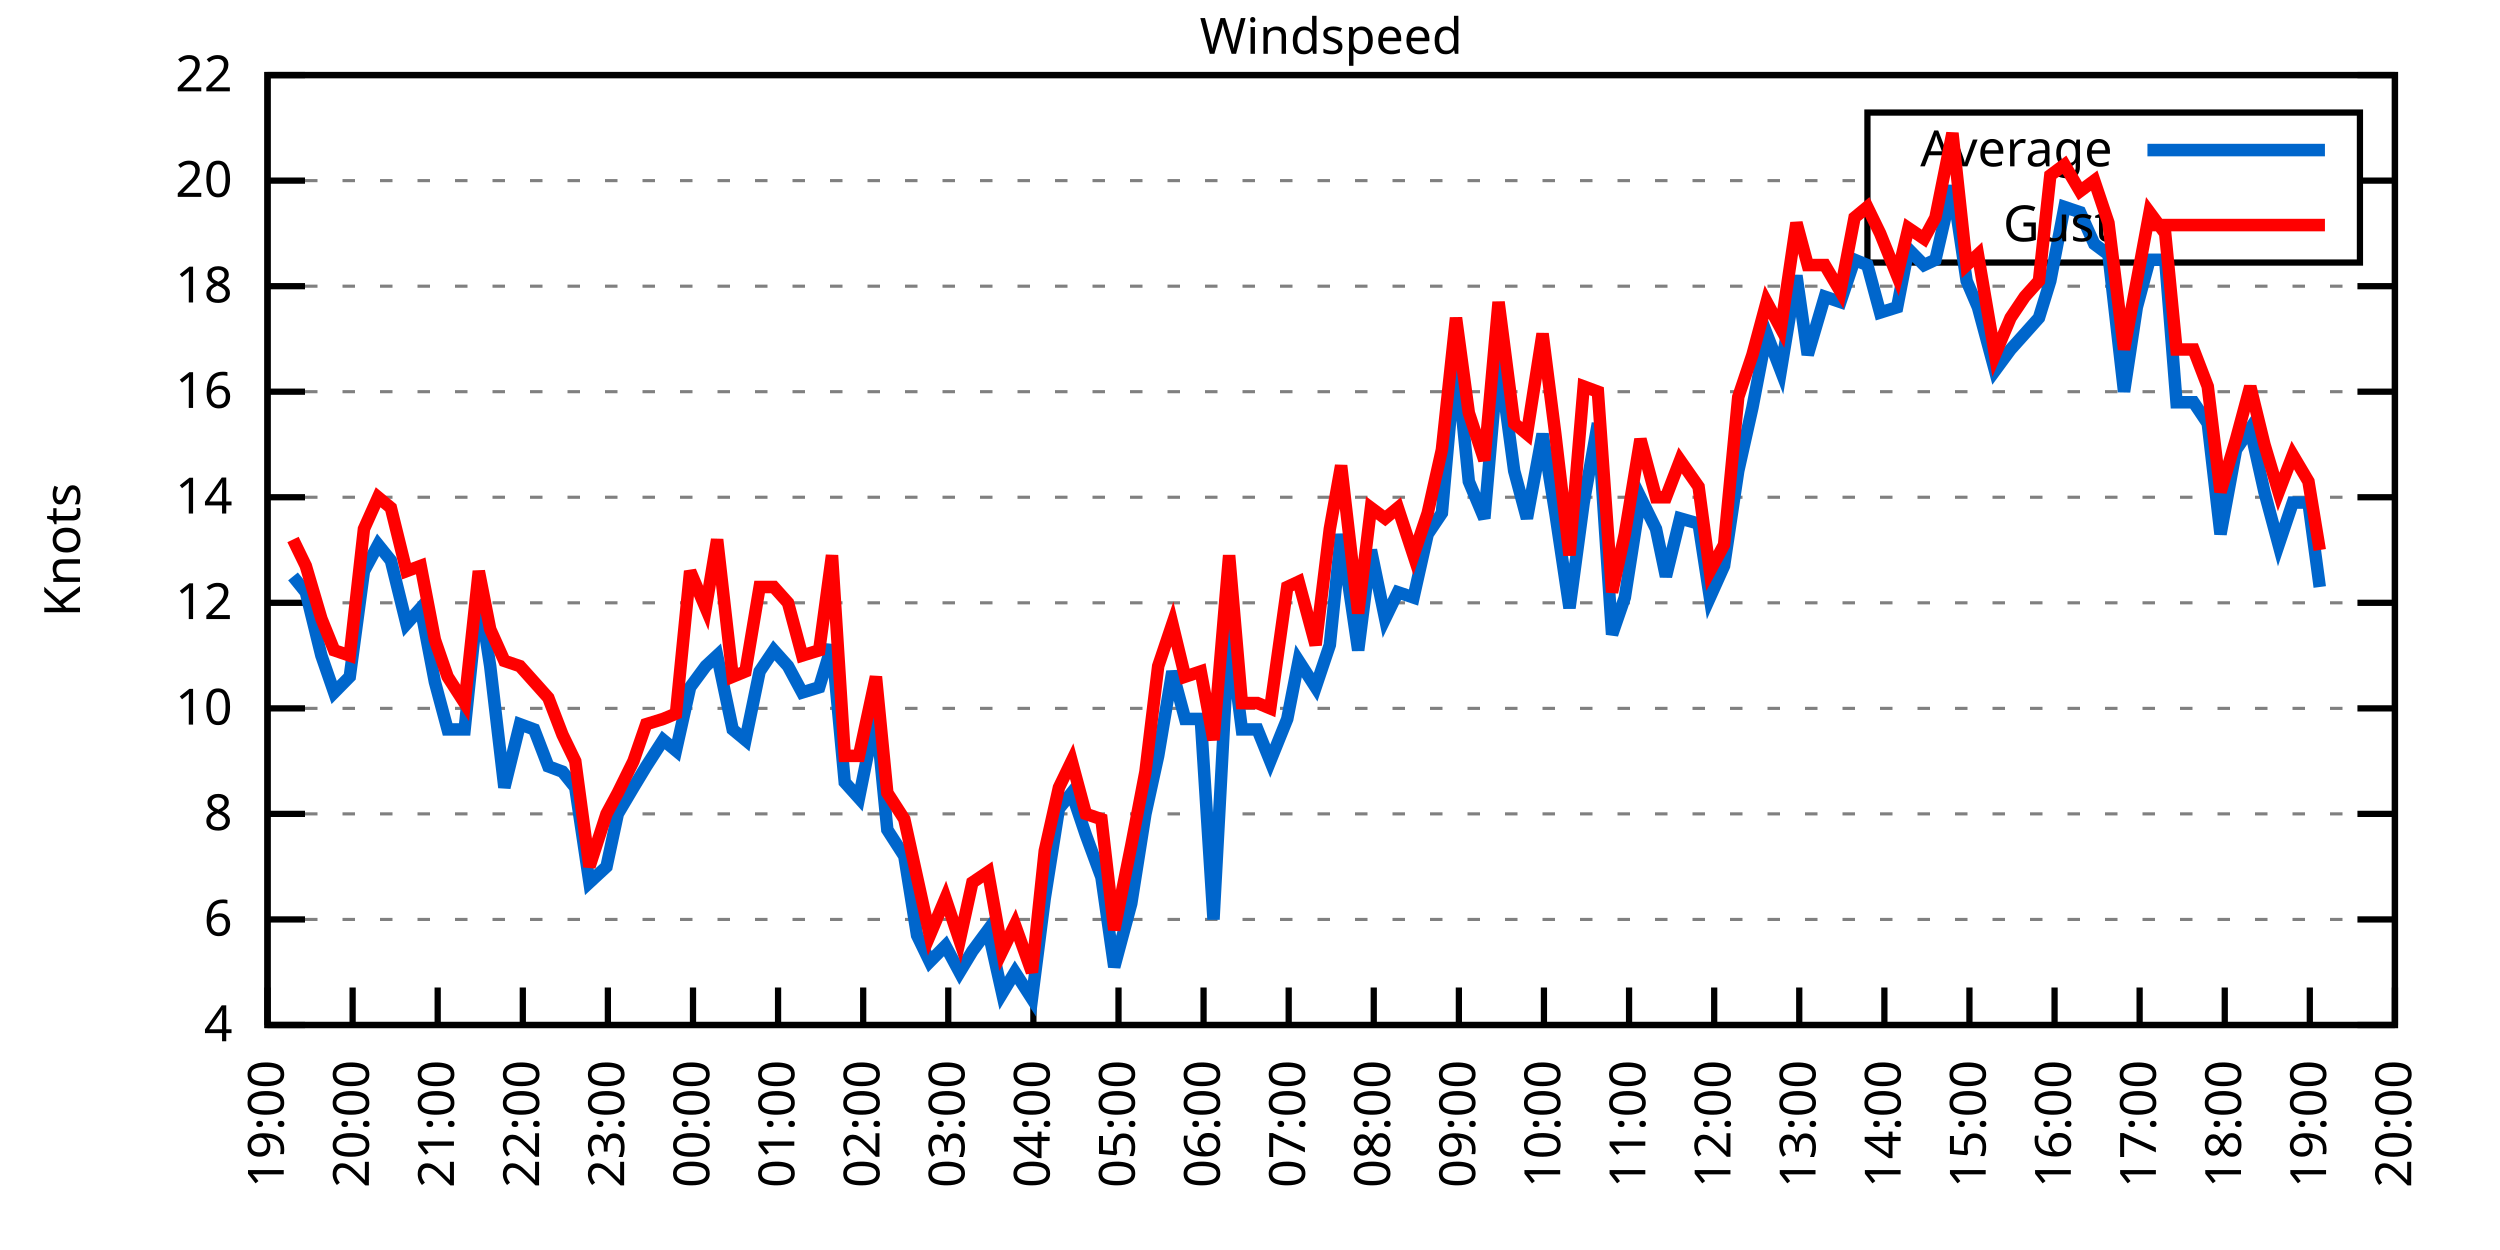
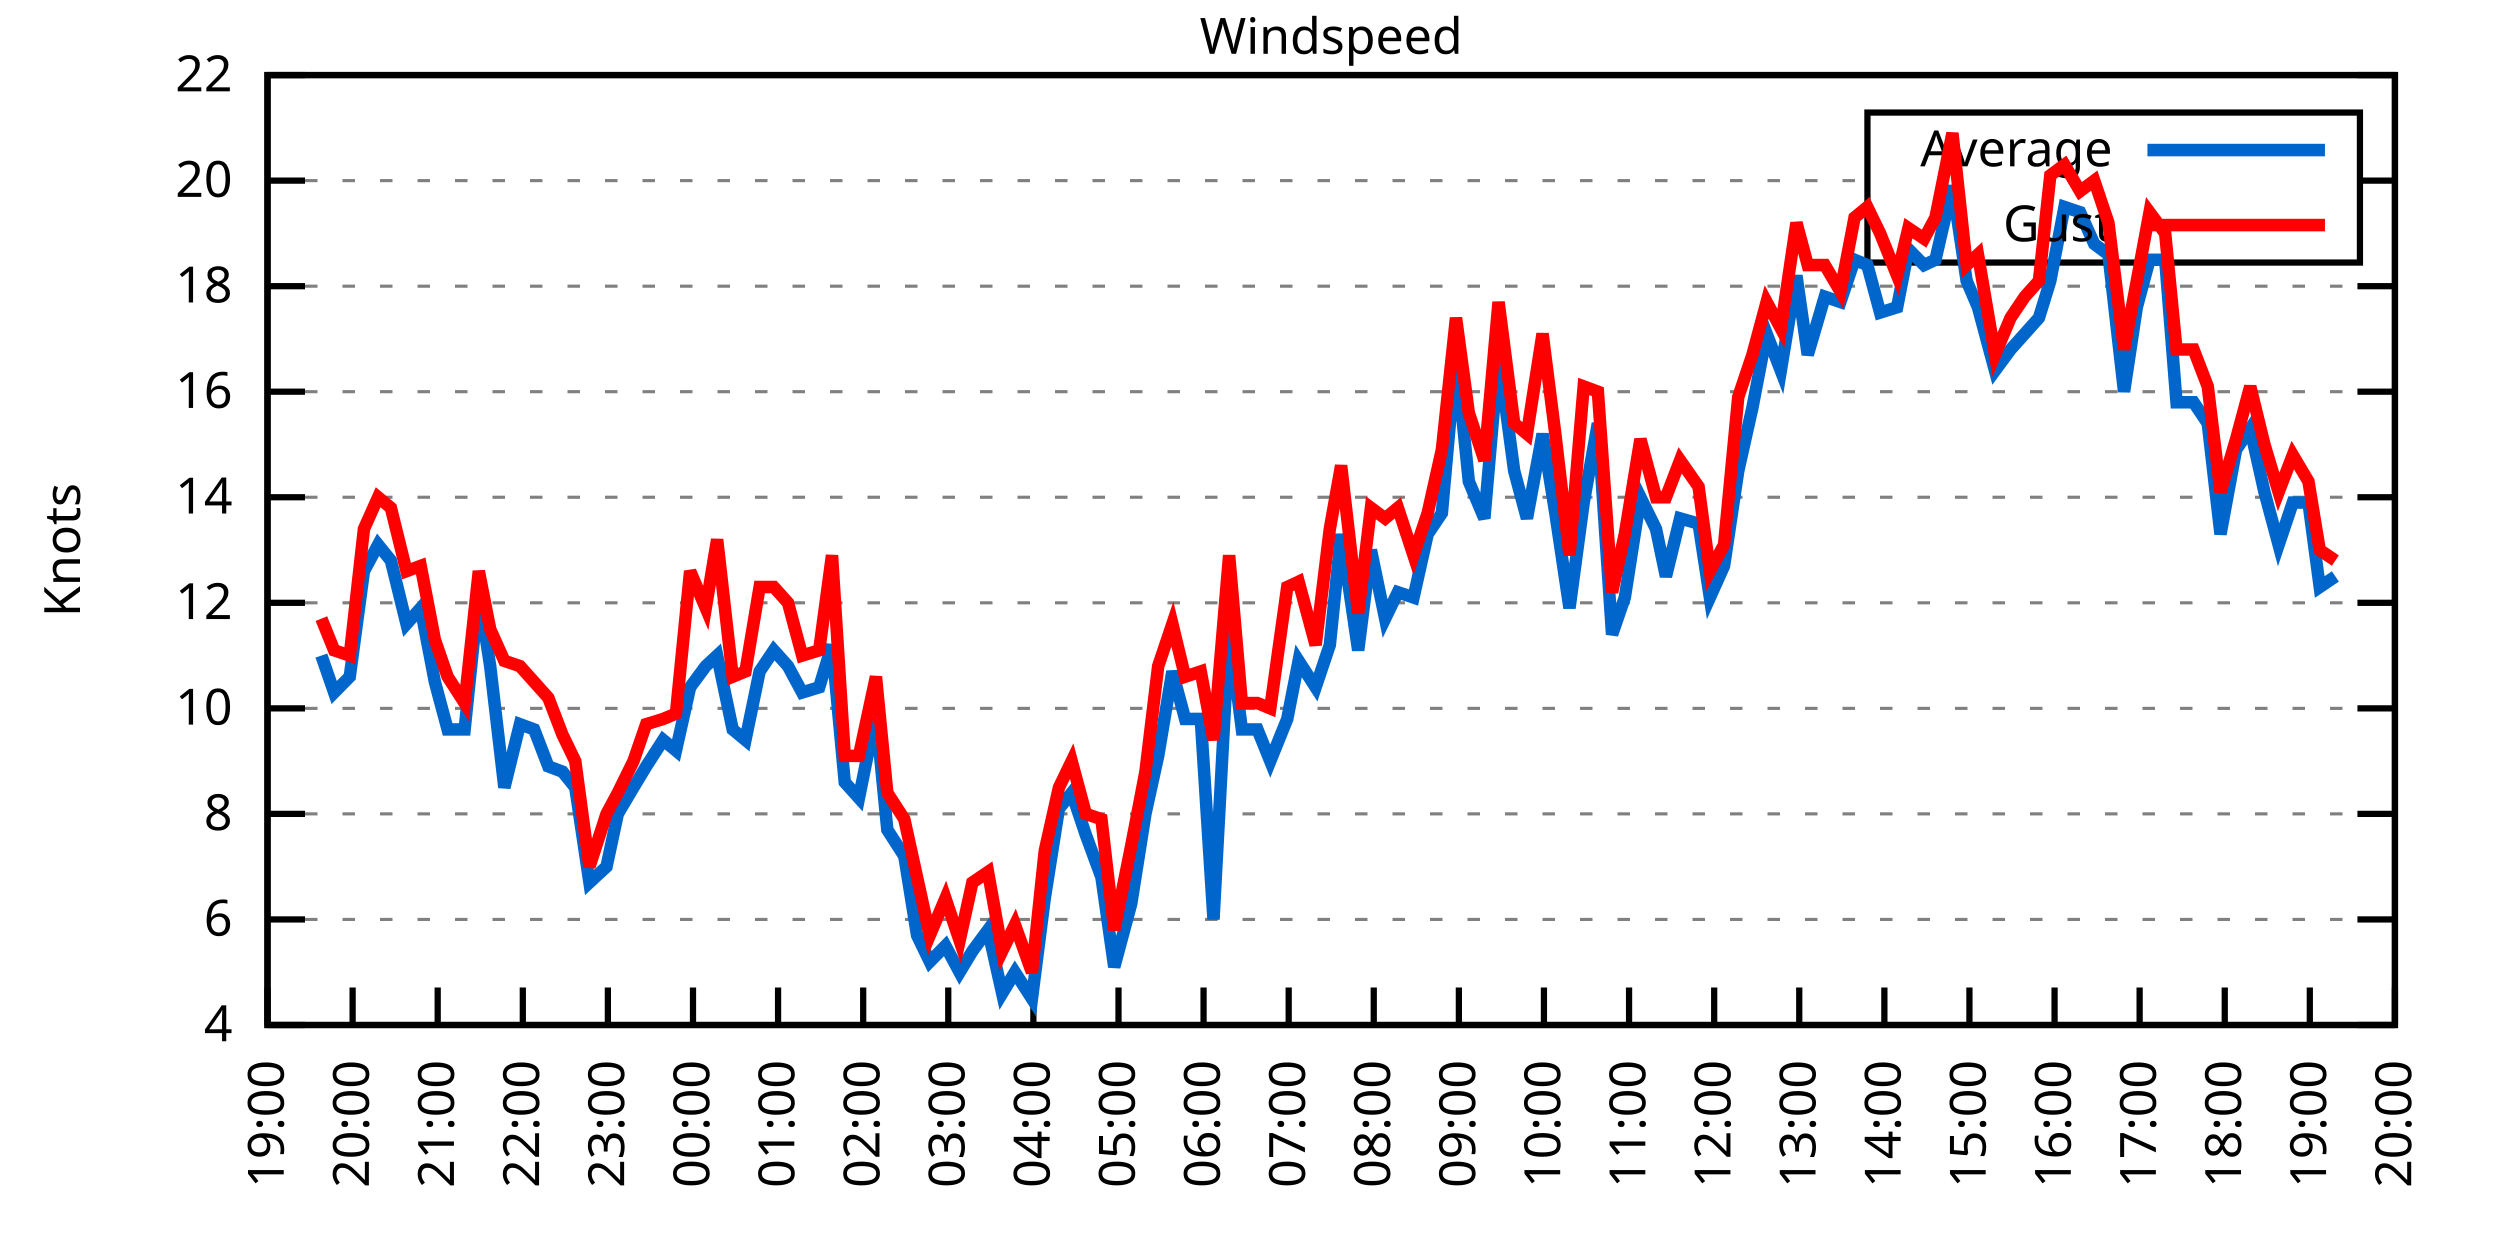
<svg xmlns="http://www.w3.org/2000/svg" xmlns:xlink="http://www.w3.org/1999/xlink" width="400" height="200" viewBox="0 0 400 200">
  <g id="gnuplot_canvas">
    <rect x="0" y="0" width="400" height="200" fill="none" />
    <defs>
      <circle id="gpDot" r="0.5" stroke-width="0.5" stroke="currentColor" />
      <path id="gpPt0" stroke-width="0.333" stroke="currentColor" d="M-1,0 h2 M0,-1 v2" />
      <path id="gpPt1" stroke-width="0.333" stroke="currentColor" d="M-1,-1 L1,1 M1,-1 L-1,1" />
      <path id="gpPt2" stroke-width="0.333" stroke="currentColor" d="M-1,0 L1,0 M0,-1 L0,1 M-1,-1 L1,1 M-1,1 L1,-1" />
      <rect id="gpPt3" stroke-width="0.333" stroke="currentColor" x="-1" y="-1" width="2" height="2" />
      <rect id="gpPt4" stroke-width="0.333" stroke="currentColor" fill="currentColor" x="-1" y="-1" width="2" height="2" />
      <circle id="gpPt5" stroke-width="0.333" stroke="currentColor" cx="0" cy="0" r="1" />
      <use xlink:href="#gpPt5" id="gpPt6" fill="currentColor" stroke="none" />
      <path id="gpPt7" stroke-width="0.333" stroke="currentColor" d="M0,-1.33 L-1.33,0.67 L1.33,0.67 z" />
      <use xlink:href="#gpPt7" id="gpPt8" fill="currentColor" stroke="none" />
      <use xlink:href="#gpPt7" id="gpPt9" stroke="currentColor" transform="rotate(180)" />
      <use xlink:href="#gpPt9" id="gpPt10" fill="currentColor" stroke="none" />
      <use xlink:href="#gpPt3" id="gpPt11" stroke="currentColor" transform="rotate(45)" />
      <use xlink:href="#gpPt11" id="gpPt12" fill="currentColor" stroke="none" />
      <path id="gpPt13" stroke-width="0.333" stroke="currentColor" d="M0,1.330 L1.265,0.411 L0.782,-1.067 L-0.782,-1.076 L-1.265,0.411 z" />
      <use xlink:href="#gpPt13" id="gpPt14" fill="currentColor" stroke="none" />
      <filter id="textbox" filterUnits="objectBoundingBox" x="0" y="0" height="1" width="1">
        <feFlood flood-color="white" flood-opacity="1" result="bgnd" />
        <feComposite in="SourceGraphic" in2="bgnd" operator="atop" />
      </filter>
      <filter id="greybox" filterUnits="objectBoundingBox" x="0" y="0" height="1" width="1">
        <feFlood flood-color="lightgrey" flood-opacity="1" result="grey" />
        <feComposite in="SourceGraphic" in2="grey" operator="atop" />
      </filter>
    </defs>
    <g fill="none" color="white" stroke="currentColor" stroke-width="1.00" stroke-linecap="butt" stroke-linejoin="miter">
</g>
    <g fill="none" color="black" stroke="currentColor" stroke-width="1.00" stroke-linecap="butt" stroke-linejoin="miter">
      <g stroke="none" shape-rendering="crispEdges">
        <polygon fill="rgb(255, 255, 255)" points="42.80,164.00 383.18,164.00 383.18,12.02 42.80,12.02 " />
      </g>
    </g>
    <g fill="none" color="black" stroke="currentColor" stroke-width="1.00" stroke-linecap="butt" stroke-linejoin="miter">
</g>
    <g fill="none" color="black" stroke="black" stroke-width="0.50" stroke-linecap="butt" stroke-linejoin="miter">
</g>
    <g fill="none" color="gray" stroke="currentColor" stroke-width="0.50" stroke-linecap="butt" stroke-linejoin="miter">
      <path stroke="gray" stroke-dasharray="2,4" class="gridline" d="M42.80,164.00 L383.19,164.00  " />
    </g>
    <g fill="none" color="gray" stroke="gray" stroke-width="1.00" stroke-linecap="butt" stroke-linejoin="miter">
</g>
    <g fill="none" color="black" stroke="currentColor" stroke-width="1.00" stroke-linecap="butt" stroke-linejoin="miter">
      <path stroke="black" d="M42.80,164.00 L48.80,164.00 M383.19,164.00 L377.19,164.00  " />
      <g transform="translate(37.20,166.60)" stroke="none" fill="black" font-family="Sans" font-size="8.00" text-anchor="end">
        <text>
          <tspan font-family="Sans"> 4</tspan>
        </text>
      </g>
    </g>
    <g fill="none" color="black" stroke="currentColor" stroke-width="1.00" stroke-linecap="butt" stroke-linejoin="miter">
</g>
    <g fill="none" color="black" stroke="black" stroke-width="0.50" stroke-linecap="butt" stroke-linejoin="miter">
</g>
    <g fill="none" color="gray" stroke="currentColor" stroke-width="0.50" stroke-linecap="butt" stroke-linejoin="miter">
      <path stroke="gray" stroke-dasharray="2,4" class="gridline" d="M42.80,147.11 L383.19,147.11  " />
    </g>
    <g fill="none" color="gray" stroke="gray" stroke-width="1.00" stroke-linecap="butt" stroke-linejoin="miter">
</g>
    <g fill="none" color="black" stroke="currentColor" stroke-width="1.00" stroke-linecap="butt" stroke-linejoin="miter">
      <path stroke="black" d="M42.80,147.11 L48.80,147.11 M383.19,147.11 L377.19,147.11  " />
      <g transform="translate(37.20,149.71)" stroke="none" fill="black" font-family="Sans" font-size="8.00" text-anchor="end">
        <text>
          <tspan font-family="Sans"> 6</tspan>
        </text>
      </g>
    </g>
    <g fill="none" color="black" stroke="currentColor" stroke-width="1.00" stroke-linecap="butt" stroke-linejoin="miter">
</g>
    <g fill="none" color="black" stroke="black" stroke-width="0.50" stroke-linecap="butt" stroke-linejoin="miter">
</g>
    <g fill="none" color="gray" stroke="currentColor" stroke-width="0.50" stroke-linecap="butt" stroke-linejoin="miter">
      <path stroke="gray" stroke-dasharray="2,4" class="gridline" d="M42.80,130.22 L383.19,130.22  " />
    </g>
    <g fill="none" color="gray" stroke="gray" stroke-width="1.00" stroke-linecap="butt" stroke-linejoin="miter">
</g>
    <g fill="none" color="black" stroke="currentColor" stroke-width="1.00" stroke-linecap="butt" stroke-linejoin="miter">
      <path stroke="black" d="M42.80,130.22 L48.80,130.22 M383.19,130.22 L377.19,130.22  " />
      <g transform="translate(37.20,132.82)" stroke="none" fill="black" font-family="Sans" font-size="8.00" text-anchor="end">
        <text>
          <tspan font-family="Sans"> 8</tspan>
        </text>
      </g>
    </g>
    <g fill="none" color="black" stroke="currentColor" stroke-width="1.00" stroke-linecap="butt" stroke-linejoin="miter">
</g>
    <g fill="none" color="black" stroke="black" stroke-width="0.50" stroke-linecap="butt" stroke-linejoin="miter">
</g>
    <g fill="none" color="gray" stroke="currentColor" stroke-width="0.50" stroke-linecap="butt" stroke-linejoin="miter">
      <path stroke="gray" stroke-dasharray="2,4" class="gridline" d="M42.80,113.34 L383.19,113.34  " />
    </g>
    <g fill="none" color="gray" stroke="gray" stroke-width="1.00" stroke-linecap="butt" stroke-linejoin="miter">
</g>
    <g fill="none" color="black" stroke="currentColor" stroke-width="1.00" stroke-linecap="butt" stroke-linejoin="miter">
      <path stroke="black" d="M42.80,113.34 L48.80,113.34 M383.19,113.34 L377.19,113.34  " />
      <g transform="translate(37.20,115.94)" stroke="none" fill="black" font-family="Sans" font-size="8.00" text-anchor="end">
        <text>
          <tspan font-family="Sans"> 10</tspan>
        </text>
      </g>
    </g>
    <g fill="none" color="black" stroke="currentColor" stroke-width="1.00" stroke-linecap="butt" stroke-linejoin="miter">
</g>
    <g fill="none" color="black" stroke="black" stroke-width="0.50" stroke-linecap="butt" stroke-linejoin="miter">
</g>
    <g fill="none" color="gray" stroke="currentColor" stroke-width="0.50" stroke-linecap="butt" stroke-linejoin="miter">
      <path stroke="gray" stroke-dasharray="2,4" class="gridline" d="M42.80,96.45 L383.19,96.45  " />
    </g>
    <g fill="none" color="gray" stroke="gray" stroke-width="1.00" stroke-linecap="butt" stroke-linejoin="miter">
</g>
    <g fill="none" color="black" stroke="currentColor" stroke-width="1.00" stroke-linecap="butt" stroke-linejoin="miter">
      <path stroke="black" d="M42.80,96.45 L48.80,96.45 M383.19,96.45 L377.19,96.45  " />
      <g transform="translate(37.20,99.05)" stroke="none" fill="black" font-family="Sans" font-size="8.00" text-anchor="end">
        <text>
          <tspan font-family="Sans"> 12</tspan>
        </text>
      </g>
    </g>
    <g fill="none" color="black" stroke="currentColor" stroke-width="1.00" stroke-linecap="butt" stroke-linejoin="miter">
</g>
    <g fill="none" color="black" stroke="black" stroke-width="0.50" stroke-linecap="butt" stroke-linejoin="miter">
</g>
    <g fill="none" color="gray" stroke="currentColor" stroke-width="0.50" stroke-linecap="butt" stroke-linejoin="miter">
      <path stroke="gray" stroke-dasharray="2,4" class="gridline" d="M42.80,79.56 L383.19,79.56  " />
    </g>
    <g fill="none" color="gray" stroke="gray" stroke-width="1.00" stroke-linecap="butt" stroke-linejoin="miter">
</g>
    <g fill="none" color="black" stroke="currentColor" stroke-width="1.00" stroke-linecap="butt" stroke-linejoin="miter">
      <path stroke="black" d="M42.80,79.56 L48.80,79.56 M383.19,79.56 L377.19,79.56  " />
      <g transform="translate(37.20,82.16)" stroke="none" fill="black" font-family="Sans" font-size="8.00" text-anchor="end">
        <text>
          <tspan font-family="Sans"> 14</tspan>
        </text>
      </g>
    </g>
    <g fill="none" color="black" stroke="currentColor" stroke-width="1.00" stroke-linecap="butt" stroke-linejoin="miter">
</g>
    <g fill="none" color="black" stroke="black" stroke-width="0.50" stroke-linecap="butt" stroke-linejoin="miter">
</g>
    <g fill="none" color="gray" stroke="currentColor" stroke-width="0.50" stroke-linecap="butt" stroke-linejoin="miter">
      <path stroke="gray" stroke-dasharray="2,4" class="gridline" d="M42.80,62.67 L383.19,62.67  " />
    </g>
    <g fill="none" color="gray" stroke="gray" stroke-width="1.00" stroke-linecap="butt" stroke-linejoin="miter">
</g>
    <g fill="none" color="black" stroke="currentColor" stroke-width="1.00" stroke-linecap="butt" stroke-linejoin="miter">
      <path stroke="black" d="M42.80,62.67 L48.80,62.67 M383.19,62.67 L377.19,62.67  " />
      <g transform="translate(37.20,65.27)" stroke="none" fill="black" font-family="Sans" font-size="8.00" text-anchor="end">
        <text>
          <tspan font-family="Sans"> 16</tspan>
        </text>
      </g>
    </g>
    <g fill="none" color="black" stroke="currentColor" stroke-width="1.00" stroke-linecap="butt" stroke-linejoin="miter">
</g>
    <g fill="none" color="black" stroke="black" stroke-width="0.50" stroke-linecap="butt" stroke-linejoin="miter">
</g>
    <g fill="none" color="gray" stroke="currentColor" stroke-width="0.50" stroke-linecap="butt" stroke-linejoin="miter">
      <path stroke="gray" stroke-dasharray="2,4" class="gridline" d="M42.80,45.79 L383.19,45.79  " />
    </g>
    <g fill="none" color="gray" stroke="gray" stroke-width="1.00" stroke-linecap="butt" stroke-linejoin="miter">
</g>
    <g fill="none" color="black" stroke="currentColor" stroke-width="1.00" stroke-linecap="butt" stroke-linejoin="miter">
      <path stroke="black" d="M42.80,45.79 L48.80,45.79 M383.19,45.79 L377.19,45.79  " />
      <g transform="translate(37.20,48.39)" stroke="none" fill="black" font-family="Sans" font-size="8.00" text-anchor="end">
        <text>
          <tspan font-family="Sans"> 18</tspan>
        </text>
      </g>
    </g>
    <g fill="none" color="black" stroke="currentColor" stroke-width="1.00" stroke-linecap="butt" stroke-linejoin="miter">
</g>
    <g fill="none" color="black" stroke="black" stroke-width="0.50" stroke-linecap="butt" stroke-linejoin="miter">
</g>
    <g fill="none" color="gray" stroke="currentColor" stroke-width="0.50" stroke-linecap="butt" stroke-linejoin="miter">
      <path stroke="gray" stroke-dasharray="2,4" class="gridline" d="M42.80,28.90 L298.79,28.90 M377.59,28.90 L383.19,28.90  " />
    </g>
    <g fill="none" color="gray" stroke="gray" stroke-width="1.00" stroke-linecap="butt" stroke-linejoin="miter">
</g>
    <g fill="none" color="black" stroke="currentColor" stroke-width="1.00" stroke-linecap="butt" stroke-linejoin="miter">
      <path stroke="black" d="M42.80,28.90 L48.80,28.90 M383.19,28.90 L377.19,28.90  " />
      <g transform="translate(37.20,31.50)" stroke="none" fill="black" font-family="Sans" font-size="8.00" text-anchor="end">
        <text>
          <tspan font-family="Sans"> 20</tspan>
        </text>
      </g>
    </g>
    <g fill="none" color="black" stroke="currentColor" stroke-width="1.00" stroke-linecap="butt" stroke-linejoin="miter">
</g>
    <g fill="none" color="black" stroke="black" stroke-width="0.50" stroke-linecap="butt" stroke-linejoin="miter">
</g>
    <g fill="none" color="gray" stroke="currentColor" stroke-width="0.50" stroke-linecap="butt" stroke-linejoin="miter">
      <path stroke="gray" stroke-dasharray="2,4" class="gridline" d="M42.80,12.01 L383.19,12.01  " />
    </g>
    <g fill="none" color="gray" stroke="gray" stroke-width="1.00" stroke-linecap="butt" stroke-linejoin="miter">
</g>
    <g fill="none" color="black" stroke="currentColor" stroke-width="1.00" stroke-linecap="butt" stroke-linejoin="miter">
      <path stroke="black" d="M42.80,12.01 L48.80,12.01 M383.19,12.01 L377.19,12.01  " />
      <g transform="translate(37.20,14.61)" stroke="none" fill="black" font-family="Sans" font-size="8.00" text-anchor="end">
        <text>
          <tspan font-family="Sans"> 22</tspan>
        </text>
      </g>
    </g>
    <g fill="none" color="black" stroke="currentColor" stroke-width="1.00" stroke-linecap="butt" stroke-linejoin="miter">
      <path stroke="black" d="M42.80,164.00 L42.80,158.00  " />
      <g transform="translate(45.40,169.60) rotate(270.00)" stroke="none" fill="black" font-family="Sans" font-size="8.00" text-anchor="end">
        <text>
          <tspan font-family="Sans">19:00</tspan>
        </text>
      </g>
    </g>
    <g fill="none" color="black" stroke="currentColor" stroke-width="1.00" stroke-linecap="butt" stroke-linejoin="miter">
      <path stroke="black" d="M56.42,164.00 L56.42,158.00  " />
      <g transform="translate(59.02,169.60) rotate(270.00)" stroke="none" fill="black" font-family="Sans" font-size="8.00" text-anchor="end">
        <text>
          <tspan font-family="Sans">20:00</tspan>
        </text>
      </g>
    </g>
    <g fill="none" color="black" stroke="currentColor" stroke-width="1.00" stroke-linecap="butt" stroke-linejoin="miter">
      <path stroke="black" d="M70.03,164.00 L70.03,158.00  " />
      <g transform="translate(72.63,169.60) rotate(270.00)" stroke="none" fill="black" font-family="Sans" font-size="8.00" text-anchor="end">
        <text>
          <tspan font-family="Sans">21:00</tspan>
        </text>
      </g>
    </g>
    <g fill="none" color="black" stroke="currentColor" stroke-width="1.00" stroke-linecap="butt" stroke-linejoin="miter">
      <path stroke="black" d="M83.65,164.00 L83.65,158.00  " />
      <g transform="translate(86.25,169.60) rotate(270.00)" stroke="none" fill="black" font-family="Sans" font-size="8.00" text-anchor="end">
        <text>
          <tspan font-family="Sans">22:00</tspan>
        </text>
      </g>
    </g>
    <g fill="none" color="black" stroke="currentColor" stroke-width="1.00" stroke-linecap="butt" stroke-linejoin="miter">
      <path stroke="black" d="M97.26,164.00 L97.26,158.00  " />
      <g transform="translate(99.86,169.60) rotate(270.00)" stroke="none" fill="black" font-family="Sans" font-size="8.00" text-anchor="end">
        <text>
          <tspan font-family="Sans">23:00</tspan>
        </text>
      </g>
    </g>
    <g fill="none" color="black" stroke="currentColor" stroke-width="1.00" stroke-linecap="butt" stroke-linejoin="miter">
      <path stroke="black" d="M110.88,164.00 L110.88,158.00  " />
      <g transform="translate(113.48,169.60) rotate(270.00)" stroke="none" fill="black" font-family="Sans" font-size="8.00" text-anchor="end">
        <text>
          <tspan font-family="Sans">00:00</tspan>
        </text>
      </g>
    </g>
    <g fill="none" color="black" stroke="currentColor" stroke-width="1.00" stroke-linecap="butt" stroke-linejoin="miter">
      <path stroke="black" d="M124.49,164.00 L124.49,158.00  " />
      <g transform="translate(127.09,169.60) rotate(270.00)" stroke="none" fill="black" font-family="Sans" font-size="8.00" text-anchor="end">
        <text>
          <tspan font-family="Sans">01:00</tspan>
        </text>
      </g>
    </g>
    <g fill="none" color="black" stroke="currentColor" stroke-width="1.00" stroke-linecap="butt" stroke-linejoin="miter">
      <path stroke="black" d="M138.11,164.00 L138.11,158.00  " />
      <g transform="translate(140.71,169.60) rotate(270.00)" stroke="none" fill="black" font-family="Sans" font-size="8.00" text-anchor="end">
        <text>
          <tspan font-family="Sans">02:00</tspan>
        </text>
      </g>
    </g>
    <g fill="none" color="black" stroke="currentColor" stroke-width="1.00" stroke-linecap="butt" stroke-linejoin="miter">
      <path stroke="black" d="M151.72,164.00 L151.72,158.00  " />
      <g transform="translate(154.32,169.60) rotate(270.00)" stroke="none" fill="black" font-family="Sans" font-size="8.00" text-anchor="end">
        <text>
          <tspan font-family="Sans">03:00</tspan>
        </text>
      </g>
    </g>
    <g fill="none" color="black" stroke="currentColor" stroke-width="1.00" stroke-linecap="butt" stroke-linejoin="miter">
      <path stroke="black" d="M165.34,164.00 L165.34,158.00  " />
      <g transform="translate(167.94,169.60) rotate(270.00)" stroke="none" fill="black" font-family="Sans" font-size="8.00" text-anchor="end">
        <text>
          <tspan font-family="Sans">04:00</tspan>
        </text>
      </g>
    </g>
    <g fill="none" color="black" stroke="currentColor" stroke-width="1.00" stroke-linecap="butt" stroke-linejoin="miter">
      <path stroke="black" d="M178.96,164.00 L178.96,158.00  " />
      <g transform="translate(181.56,169.60) rotate(270.00)" stroke="none" fill="black" font-family="Sans" font-size="8.00" text-anchor="end">
        <text>
          <tspan font-family="Sans">05:00</tspan>
        </text>
      </g>
    </g>
    <g fill="none" color="black" stroke="currentColor" stroke-width="1.00" stroke-linecap="butt" stroke-linejoin="miter">
      <path stroke="black" d="M192.57,164.00 L192.57,158.00  " />
      <g transform="translate(195.17,169.60) rotate(270.00)" stroke="none" fill="black" font-family="Sans" font-size="8.00" text-anchor="end">
        <text>
          <tspan font-family="Sans">06:00</tspan>
        </text>
      </g>
    </g>
    <g fill="none" color="black" stroke="currentColor" stroke-width="1.00" stroke-linecap="butt" stroke-linejoin="miter">
      <path stroke="black" d="M206.19,164.00 L206.19,158.00  " />
      <g transform="translate(208.79,169.60) rotate(270.00)" stroke="none" fill="black" font-family="Sans" font-size="8.00" text-anchor="end">
        <text>
          <tspan font-family="Sans">07:00</tspan>
        </text>
      </g>
    </g>
    <g fill="none" color="black" stroke="currentColor" stroke-width="1.00" stroke-linecap="butt" stroke-linejoin="miter">
      <path stroke="black" d="M219.80,164.00 L219.80,158.00  " />
      <g transform="translate(222.40,169.60) rotate(270.00)" stroke="none" fill="black" font-family="Sans" font-size="8.00" text-anchor="end">
        <text>
          <tspan font-family="Sans">08:00</tspan>
        </text>
      </g>
    </g>
    <g fill="none" color="black" stroke="currentColor" stroke-width="1.00" stroke-linecap="butt" stroke-linejoin="miter">
      <path stroke="black" d="M233.42,164.00 L233.42,158.00  " />
      <g transform="translate(236.02,169.60) rotate(270.00)" stroke="none" fill="black" font-family="Sans" font-size="8.00" text-anchor="end">
        <text>
          <tspan font-family="Sans">09:00</tspan>
        </text>
      </g>
    </g>
    <g fill="none" color="black" stroke="currentColor" stroke-width="1.00" stroke-linecap="butt" stroke-linejoin="miter">
      <path stroke="black" d="M247.03,164.00 L247.03,158.00  " />
      <g transform="translate(249.63,169.60) rotate(270.00)" stroke="none" fill="black" font-family="Sans" font-size="8.00" text-anchor="end">
        <text>
          <tspan font-family="Sans">10:00</tspan>
        </text>
      </g>
    </g>
    <g fill="none" color="black" stroke="currentColor" stroke-width="1.00" stroke-linecap="butt" stroke-linejoin="miter">
      <path stroke="black" d="M260.65,164.00 L260.65,158.00  " />
      <g transform="translate(263.25,169.60) rotate(270.00)" stroke="none" fill="black" font-family="Sans" font-size="8.00" text-anchor="end">
        <text>
          <tspan font-family="Sans">11:00</tspan>
        </text>
      </g>
    </g>
    <g fill="none" color="black" stroke="currentColor" stroke-width="1.00" stroke-linecap="butt" stroke-linejoin="miter">
      <path stroke="black" d="M274.27,164.00 L274.27,158.00  " />
      <g transform="translate(276.87,169.60) rotate(270.00)" stroke="none" fill="black" font-family="Sans" font-size="8.00" text-anchor="end">
        <text>
          <tspan font-family="Sans">12:00</tspan>
        </text>
      </g>
    </g>
    <g fill="none" color="black" stroke="currentColor" stroke-width="1.00" stroke-linecap="butt" stroke-linejoin="miter">
      <path stroke="black" d="M287.88,164.00 L287.88,158.00  " />
      <g transform="translate(290.48,169.60) rotate(270.00)" stroke="none" fill="black" font-family="Sans" font-size="8.00" text-anchor="end">
        <text>
          <tspan font-family="Sans">13:00</tspan>
        </text>
      </g>
    </g>
    <g fill="none" color="black" stroke="currentColor" stroke-width="1.00" stroke-linecap="butt" stroke-linejoin="miter">
      <path stroke="black" d="M301.50,164.00 L301.50,158.00  " />
      <g transform="translate(304.10,169.60) rotate(270.00)" stroke="none" fill="black" font-family="Sans" font-size="8.00" text-anchor="end">
        <text>
          <tspan font-family="Sans">14:00</tspan>
        </text>
      </g>
    </g>
    <g fill="none" color="black" stroke="currentColor" stroke-width="1.00" stroke-linecap="butt" stroke-linejoin="miter">
      <path stroke="black" d="M315.11,164.00 L315.11,158.00  " />
      <g transform="translate(317.71,169.60) rotate(270.00)" stroke="none" fill="black" font-family="Sans" font-size="8.00" text-anchor="end">
        <text>
          <tspan font-family="Sans">15:00</tspan>
        </text>
      </g>
    </g>
    <g fill="none" color="black" stroke="currentColor" stroke-width="1.00" stroke-linecap="butt" stroke-linejoin="miter">
      <path stroke="black" d="M328.73,164.00 L328.73,158.00  " />
      <g transform="translate(331.33,169.60) rotate(270.00)" stroke="none" fill="black" font-family="Sans" font-size="8.00" text-anchor="end">
        <text>
          <tspan font-family="Sans">16:00</tspan>
        </text>
      </g>
    </g>
    <g fill="none" color="black" stroke="currentColor" stroke-width="1.00" stroke-linecap="butt" stroke-linejoin="miter">
      <path stroke="black" d="M342.34,164.00 L342.34,158.00  " />
      <g transform="translate(344.94,169.60) rotate(270.00)" stroke="none" fill="black" font-family="Sans" font-size="8.00" text-anchor="end">
        <text>
          <tspan font-family="Sans">17:00</tspan>
        </text>
      </g>
    </g>
    <g fill="none" color="black" stroke="currentColor" stroke-width="1.00" stroke-linecap="butt" stroke-linejoin="miter">
      <path stroke="black" d="M355.96,164.00 L355.96,158.00  " />
      <g transform="translate(358.56,169.60) rotate(270.00)" stroke="none" fill="black" font-family="Sans" font-size="8.00" text-anchor="end">
        <text>
          <tspan font-family="Sans">18:00</tspan>
        </text>
      </g>
    </g>
    <g fill="none" color="black" stroke="currentColor" stroke-width="1.00" stroke-linecap="butt" stroke-linejoin="miter">
      <path stroke="black" d="M369.57,164.00 L369.57,158.00  " />
      <g transform="translate(372.17,169.60) rotate(270.00)" stroke="none" fill="black" font-family="Sans" font-size="8.00" text-anchor="end">
        <text>
          <tspan font-family="Sans">19:00</tspan>
        </text>
      </g>
    </g>
    <g fill="none" color="black" stroke="currentColor" stroke-width="1.00" stroke-linecap="butt" stroke-linejoin="miter">
      <path stroke="black" d="M383.19,164.00 L383.19,158.00  " />
      <g transform="translate(385.79,169.60) rotate(270.00)" stroke="none" fill="black" font-family="Sans" font-size="8.00" text-anchor="end">
        <text>
          <tspan font-family="Sans">20:00</tspan>
        </text>
      </g>
    </g>
    <g fill="none" color="black" stroke="currentColor" stroke-width="1.00" stroke-linecap="butt" stroke-linejoin="miter">
</g>
    <g fill="none" color="black" stroke="currentColor" stroke-width="1.00" stroke-linecap="butt" stroke-linejoin="miter">
      <path stroke="black" d="M42.80,12.01 L42.80,164.00 L383.19,164.00 L383.19,12.01 L42.80,12.01 Z  " />
    </g>
    <g fill="none" color="black" stroke="currentColor" stroke-width="1.00" stroke-linecap="butt" stroke-linejoin="miter">
</g>
    <g fill="none" color="black" stroke="currentColor" stroke-width="1.00" stroke-linecap="butt" stroke-linejoin="miter">
      <path stroke="black" d="M298.79,42.01 L298.79,18.01 L377.59,18.01 L377.59,42.01 L298.79,42.01 Z  " />
    </g>
    <g id="Windspeed_plot_1">
      <g fill="none" color="white" stroke="black" stroke-width="2.00" stroke-linecap="butt" stroke-linejoin="miter">
</g>
      <g fill="none" color="black" stroke="currentColor" stroke-width="2.00" stroke-linecap="butt" stroke-linejoin="miter">
        <g transform="translate(337.99,26.61)" stroke="none" fill="black" font-family="Sans" font-size="8.00" text-anchor="end">
          <text>
            <tspan font-family="Sans">Average</tspan>
          </text>
        </g>
      </g>
      <g fill="none" color="black" stroke="currentColor" stroke-width="2.00" stroke-linecap="butt" stroke-linejoin="miter">
-         <path stroke="rgb(  0, 102, 204)" d="M343.59,24.01 L371.99,24.01 M46.88,92.23 L48.93,94.76 L51.42,104.89 L53.47,110.80 L55.96,108.27 L58.23,91.38   L60.50,87.16 L62.54,89.69 L65.04,99.83 L67.31,97.29 L69.58,109.11 L71.62,116.71 L74.34,116.71 L76.61,94.76   L78.43,106.58 L80.70,126.00 L83.19,115.87 L85.46,116.71 L87.73,122.62 L90.00,123.47 L92.04,126.00 L94.31,141.20   L97.04,138.67 L98.85,130.22 L101.35,126.00 L103.39,122.62 L106.11,118.40 L108.15,120.09 L110.42,109.96 L112.92,106.58   L114.74,104.89 L117.23,116.71 L119.27,118.40 L121.54,107.43 L123.81,104.05 L126.08,106.58 L128.35,110.80 L131.07,109.96   L133.12,103.20 L135.16,125.16 L137.43,127.69 L140.15,114.18 L141.97,132.76 L144.69,136.98 L146.73,149.65 L148.77,153.87   L151.27,151.33 L153.54,155.56 L155.58,152.18 L158.08,148.80 L160.35,158.93 L162.39,155.56 L165.11,159.78 L167.16,143.73   L169.43,129.38 L171.47,126.85 L173.74,133.60 L176.23,140.36 L178.28,154.71 L181.00,144.58 L183.27,130.22 L185.31,120.94   L187.58,107.43 L189.62,115.03 L192.12,115.03 L194.16,147.11 L196.66,100.67 L198.70,116.71 L201.19,116.71 L203.24,121.78   L205.96,115.03 L207.78,105.74 L210.50,109.96 L212.77,103.20 L214.58,85.47 L217.31,104.05 L219.35,88.00 L221.62,98.98   L223.66,94.76 L226.16,95.60 L228.43,85.47 L230.70,82.09 L232.96,56.76 L235.01,77.03 L237.50,82.94 L239.77,56.76   L242.27,75.34 L244.31,82.94 L246.81,69.43 L248.85,82.09 L251.12,97.29 L253.39,80.41 L255.66,67.74 L257.93,101.52   L259.97,95.60 L262.47,79.56 L264.96,84.63 L266.55,92.23 L268.82,82.94 L271.77,83.78 L273.58,95.60 L275.85,90.54   L278.12,75.34 L280.39,65.21 L282.66,53.39 L284.93,59.30 L287.43,44.10 L289.24,56.76 L291.97,47.47 L294.46,48.32   L296.73,41.56 L298.77,42.41 L300.82,50.01 L303.54,49.16 L305.35,39.87 L307.85,42.41 L309.67,41.56 L312.39,29.74   L314.66,44.94 L316.47,49.16 L319.20,59.30 L321.69,55.92 L323.96,53.39 L326.23,50.85 L328.05,44.94 L330.32,33.12   L332.81,33.96 L335.08,39.03 L337.35,40.72 L339.85,62.67 L341.89,49.16 L343.93,41.56 L346.43,41.56 L348.24,64.36   L350.97,64.36 L353.24,67.74 L355.28,85.47 L357.77,71.96 L360.04,68.58 L362.31,78.72 L364.58,87.16 L366.85,80.41   L369.35,80.41 L371.16,93.92  " />
+         <path stroke="rgb(  0, 102, 204)" d="M343.59,24.01 L371.99,24.01 M51.42,104.89 L53.47,110.80 L55.96,108.27 L58.23,91.38 L60.50,87.16 L62.54,89.69   L65.04,99.83 L67.31,97.29 L69.58,109.11 L71.62,116.71 L74.34,116.71 L76.61,94.76 L78.43,106.58 L80.70,126.00   L83.19,115.87 L85.46,116.71 L87.73,122.62 L90.00,123.47 L92.04,126.00 L94.31,141.20 L97.04,138.67 L98.85,130.22   L101.35,126.00 L103.39,122.62 L106.11,118.40 L108.15,120.09 L110.42,109.96 L112.92,106.58 L114.74,104.89 L117.23,116.71   L119.27,118.40 L121.54,107.43 L123.81,104.05 L126.08,106.58 L128.35,110.80 L131.07,109.96 L133.12,103.20 L135.16,125.16   L137.43,127.69 L140.15,114.18 L141.97,132.76 L144.69,136.98 L146.73,149.65 L148.77,153.87 L151.27,151.33 L153.54,155.56   L155.58,152.18 L158.08,148.80 L160.35,158.93 L162.39,155.56 L165.11,159.78 L167.16,143.73 L169.43,129.38 L171.47,126.85   L173.74,133.60 L176.23,140.36 L178.28,154.71 L181.00,144.58 L183.27,130.22 L185.31,120.94 L187.58,107.43 L189.62,115.03   L192.12,115.03 L194.16,147.11 L196.66,100.67 L198.70,116.71 L201.19,116.71 L203.24,121.78 L205.96,115.03 L207.78,105.74   L210.50,109.96 L212.77,103.20 L214.58,85.47 L217.31,104.05 L219.35,88.00 L221.62,98.98 L223.66,94.76 L226.16,95.60   L228.43,85.47 L230.70,82.09 L232.96,56.76 L235.01,77.03 L237.50,82.94 L239.77,56.76 L242.27,75.34 L244.31,82.94   L246.81,69.43 L248.85,82.09 L251.12,97.29 L253.39,80.41 L255.66,67.74 L257.93,101.52 L259.97,95.60 L262.47,79.56   L264.96,84.63 L266.55,92.23 L268.82,82.94 L271.77,83.78 L273.58,95.60 L275.85,90.54 L278.12,75.34 L280.39,65.21   L282.66,53.39 L284.93,59.30 L287.43,44.10 L289.24,56.76 L291.97,47.47 L294.46,48.32 L296.73,41.56 L298.77,42.41   L300.82,50.01 L303.54,49.16 L305.35,39.87 L307.85,42.41 L309.67,41.56 L312.39,29.74 L314.66,44.94 L316.47,49.16   L319.20,59.30 L321.69,55.92 L323.96,53.39 L326.23,50.85 L328.05,44.94 L330.32,33.12 L332.81,33.96 L335.08,39.03   L337.35,40.72 L339.85,62.67 L341.89,49.16 L343.93,41.56 L346.43,41.56 L348.24,64.36 L350.97,64.36 L353.24,67.74   L355.28,85.47 L357.77,71.96 L360.04,68.58 L362.31,78.72 L364.58,87.16 L366.85,80.41 L369.35,80.41 L371.16,93.92   L373.66,92.23  " />
      </g>
    </g>
    <g id="Windspeed_plot_2">
      <g fill="none" color="black" stroke="currentColor" stroke-width="2.00" stroke-linecap="butt" stroke-linejoin="miter">
        <g transform="translate(337.99,38.61)" stroke="none" fill="black" font-family="Sans" font-size="8.00" text-anchor="end">
          <text>
            <tspan font-family="Sans">Gust</tspan>
          </text>
        </g>
      </g>
      <g fill="none" color="black" stroke="currentColor" stroke-width="2.00" stroke-linecap="butt" stroke-linejoin="miter">
-         <path stroke="rgb(255,   0,   0)" d="M343.59,36.01 L371.99,36.01 M46.88,86.32 L48.93,90.54 L51.42,98.98 L53.47,104.05 L55.96,104.89 L58.23,84.63   L60.50,79.56 L62.54,81.25 L65.04,91.38 L67.31,90.54 L69.58,102.36 L71.62,108.27 L74.34,112.49 L76.61,91.38   L78.43,100.67 L80.70,105.74 L83.19,106.58 L85.46,109.11 L87.73,111.65 L90.00,117.56 L92.04,121.78 L94.31,138.67   L97.04,130.22 L98.85,126.85 L101.35,121.78 L103.39,115.87 L106.11,115.03 L108.15,114.18 L110.42,91.38 L112.92,97.29   L114.74,86.32 L117.23,108.27 L119.27,107.43 L121.54,93.92 L123.81,93.92 L126.08,96.45 L128.35,104.89 L131.07,104.05   L133.12,88.85 L135.16,120.94 L137.43,120.94 L140.15,108.27 L141.97,126.85 L144.69,131.07 L146.73,140.36 L148.77,149.65   L151.27,143.73 L153.54,150.49 L155.58,141.20 L158.08,139.51 L160.35,152.18 L162.39,147.96 L165.11,155.56 L167.16,136.14   L169.43,126.00 L171.47,121.78 L173.74,130.22 L176.23,131.07 L178.28,148.80 L181.00,135.29 L183.27,123.47 L185.31,106.58   L187.58,99.83 L189.62,108.27 L192.12,107.43 L194.16,118.40 L196.66,88.85 L198.70,112.49 L201.19,112.49 L203.24,113.34   L205.96,93.92 L207.78,93.07 L210.50,103.20 L212.77,84.63 L214.58,74.49 L217.31,98.14 L219.35,81.25 L221.62,82.94   L223.66,81.25 L226.16,88.85 L228.43,82.09 L230.70,71.96 L232.96,50.85 L235.01,66.05 L237.50,73.65 L239.77,48.32   L242.27,67.74 L244.31,69.43 L246.81,53.39 L248.85,69.43 L251.12,88.85 L253.39,61.83 L255.66,62.67 L257.93,94.76   L259.97,85.47 L262.47,70.27 L264.96,79.56 L266.55,79.56 L268.82,73.65 L271.77,77.87 L273.58,91.38 L275.85,87.16   L278.12,63.52 L280.39,56.76 L282.66,48.32 L284.93,52.54 L287.43,35.65 L289.24,42.41 L291.97,42.41 L294.46,46.63   L296.73,34.81 L298.77,33.12 L300.82,37.34 L303.54,44.10 L305.35,36.50 L307.85,38.19 L309.67,34.81 L312.39,21.30   L314.66,42.41 L316.47,40.72 L319.20,56.76 L321.69,50.85 L323.96,47.47 L326.23,44.94 L328.05,28.05 L330.32,26.36   L332.81,30.59 L335.08,28.90 L337.35,35.65 L339.85,55.92 L341.89,44.94 L343.93,33.96 L346.43,37.34 L348.24,55.92   L350.97,55.92 L353.24,61.83 L355.28,78.72 L357.77,70.27 L360.04,61.83 L362.31,71.12 L364.58,78.72 L366.85,72.81   L369.35,77.03 L371.16,88.00  " />
+         <path stroke="rgb(255,   0,   0)" d="M343.59,36.01 L371.99,36.01 M51.42,98.98 L53.47,104.05 L55.96,104.89 L58.23,84.63 L60.50,79.56 L62.54,81.25   L65.04,91.38 L67.31,90.54 L69.58,102.36 L71.62,108.27 L74.34,112.49 L76.61,91.38 L78.43,100.67 L80.70,105.74   L83.19,106.58 L85.46,109.11 L87.73,111.65 L90.00,117.56 L92.04,121.78 L94.31,138.67 L97.04,130.22 L98.85,126.85   L101.35,121.78 L103.39,115.87 L106.11,115.03 L108.15,114.18 L110.42,91.38 L112.92,97.29 L114.74,86.32 L117.23,108.27   L119.27,107.43 L121.54,93.92 L123.81,93.92 L126.08,96.45 L128.35,104.89 L131.07,104.05 L133.12,88.85 L135.16,120.94   L137.43,120.94 L140.15,108.27 L141.97,126.85 L144.69,131.07 L146.73,140.36 L148.77,149.65 L151.27,143.73 L153.54,150.49   L155.58,141.20 L158.08,139.51 L160.35,152.18 L162.39,147.96 L165.11,155.56 L167.16,136.14 L169.43,126.00 L171.47,121.78   L173.74,130.22 L176.23,131.07 L178.28,148.80 L181.00,135.29 L183.27,123.47 L185.31,106.58 L187.58,99.83 L189.62,108.27   L192.12,107.43 L194.16,118.40 L196.66,88.85 L198.70,112.49 L201.19,112.49 L203.24,113.34 L205.96,93.92 L207.78,93.07   L210.50,103.20 L212.77,84.63 L214.58,74.49 L217.31,98.14 L219.35,81.25 L221.62,82.94 L223.66,81.25 L226.16,88.85   L228.43,82.09 L230.70,71.96 L232.96,50.85 L235.01,66.05 L237.50,73.65 L239.77,48.32 L242.27,67.74 L244.31,69.43   L246.81,53.39 L248.85,69.43 L251.12,88.85 L253.39,61.83 L255.66,62.67 L257.93,94.76 L259.97,85.47 L262.47,70.27   L264.96,79.56 L266.55,79.56 L268.82,73.65 L271.77,77.87 L273.58,91.38 L275.85,87.16 L278.12,63.52 L280.39,56.76   L282.66,48.32 L284.93,52.54 L287.43,35.65 L289.24,42.41 L291.97,42.41 L294.46,46.63 L296.73,34.81 L298.77,33.12   L300.82,37.34 L303.54,44.10 L305.35,36.50 L307.85,38.19 L309.67,34.81 L312.39,21.30 L314.66,42.41 L316.47,40.72   L319.20,56.76 L321.69,50.85 L323.96,47.47 L326.23,44.94 L328.05,28.05 L330.32,26.36 L332.81,30.59 L335.08,28.90   L337.35,35.65 L339.85,55.92 L341.89,44.94 L343.93,33.96 L346.43,37.34 L348.24,55.92 L350.97,55.92 L353.24,61.83   L355.28,78.72 L357.77,70.27 L360.04,61.83 L362.31,71.12 L364.58,78.72 L366.85,72.81 L369.35,77.03 L371.16,88.00   L373.66,89.69  " />
      </g>
    </g>
    <g fill="none" color="black" stroke="currentColor" stroke-width="2.00" stroke-linecap="butt" stroke-linejoin="miter">
</g>
    <g fill="none" color="black" stroke="black" stroke-width="1.00" stroke-linecap="butt" stroke-linejoin="miter">
</g>
    <g fill="none" color="black" stroke="currentColor" stroke-width="1.00" stroke-linecap="butt" stroke-linejoin="miter">
      <path stroke="black" d="M42.80,12.01 L42.80,164.00 L383.19,164.00 L383.19,12.01 L42.80,12.01 Z  " />
      <g transform="translate(12.80,88.01) rotate(270.00)" stroke="none" fill="black" font-family="Sans" font-size="8.00" text-anchor="middle">
        <text>
          <tspan font-family="Sans">Knots</tspan>
        </text>
      </g>
    </g>
    <g fill="none" color="black" stroke="currentColor" stroke-width="1.00" stroke-linecap="butt" stroke-linejoin="miter">
</g>
    <g fill="none" color="black" stroke="currentColor" stroke-width="1.00" stroke-linecap="butt" stroke-linejoin="miter">
      <g transform="translate(212.99,8.61)" stroke="none" fill="black" font-family="Sans" font-size="8.00" text-anchor="middle">
        <text>
          <tspan font-family="Sans">Windspeed</tspan>
        </text>
      </g>
    </g>
    <g fill="none" color="black" stroke="currentColor" stroke-width="1.00" stroke-linecap="butt" stroke-linejoin="miter">
</g>
  </g>
</svg>
